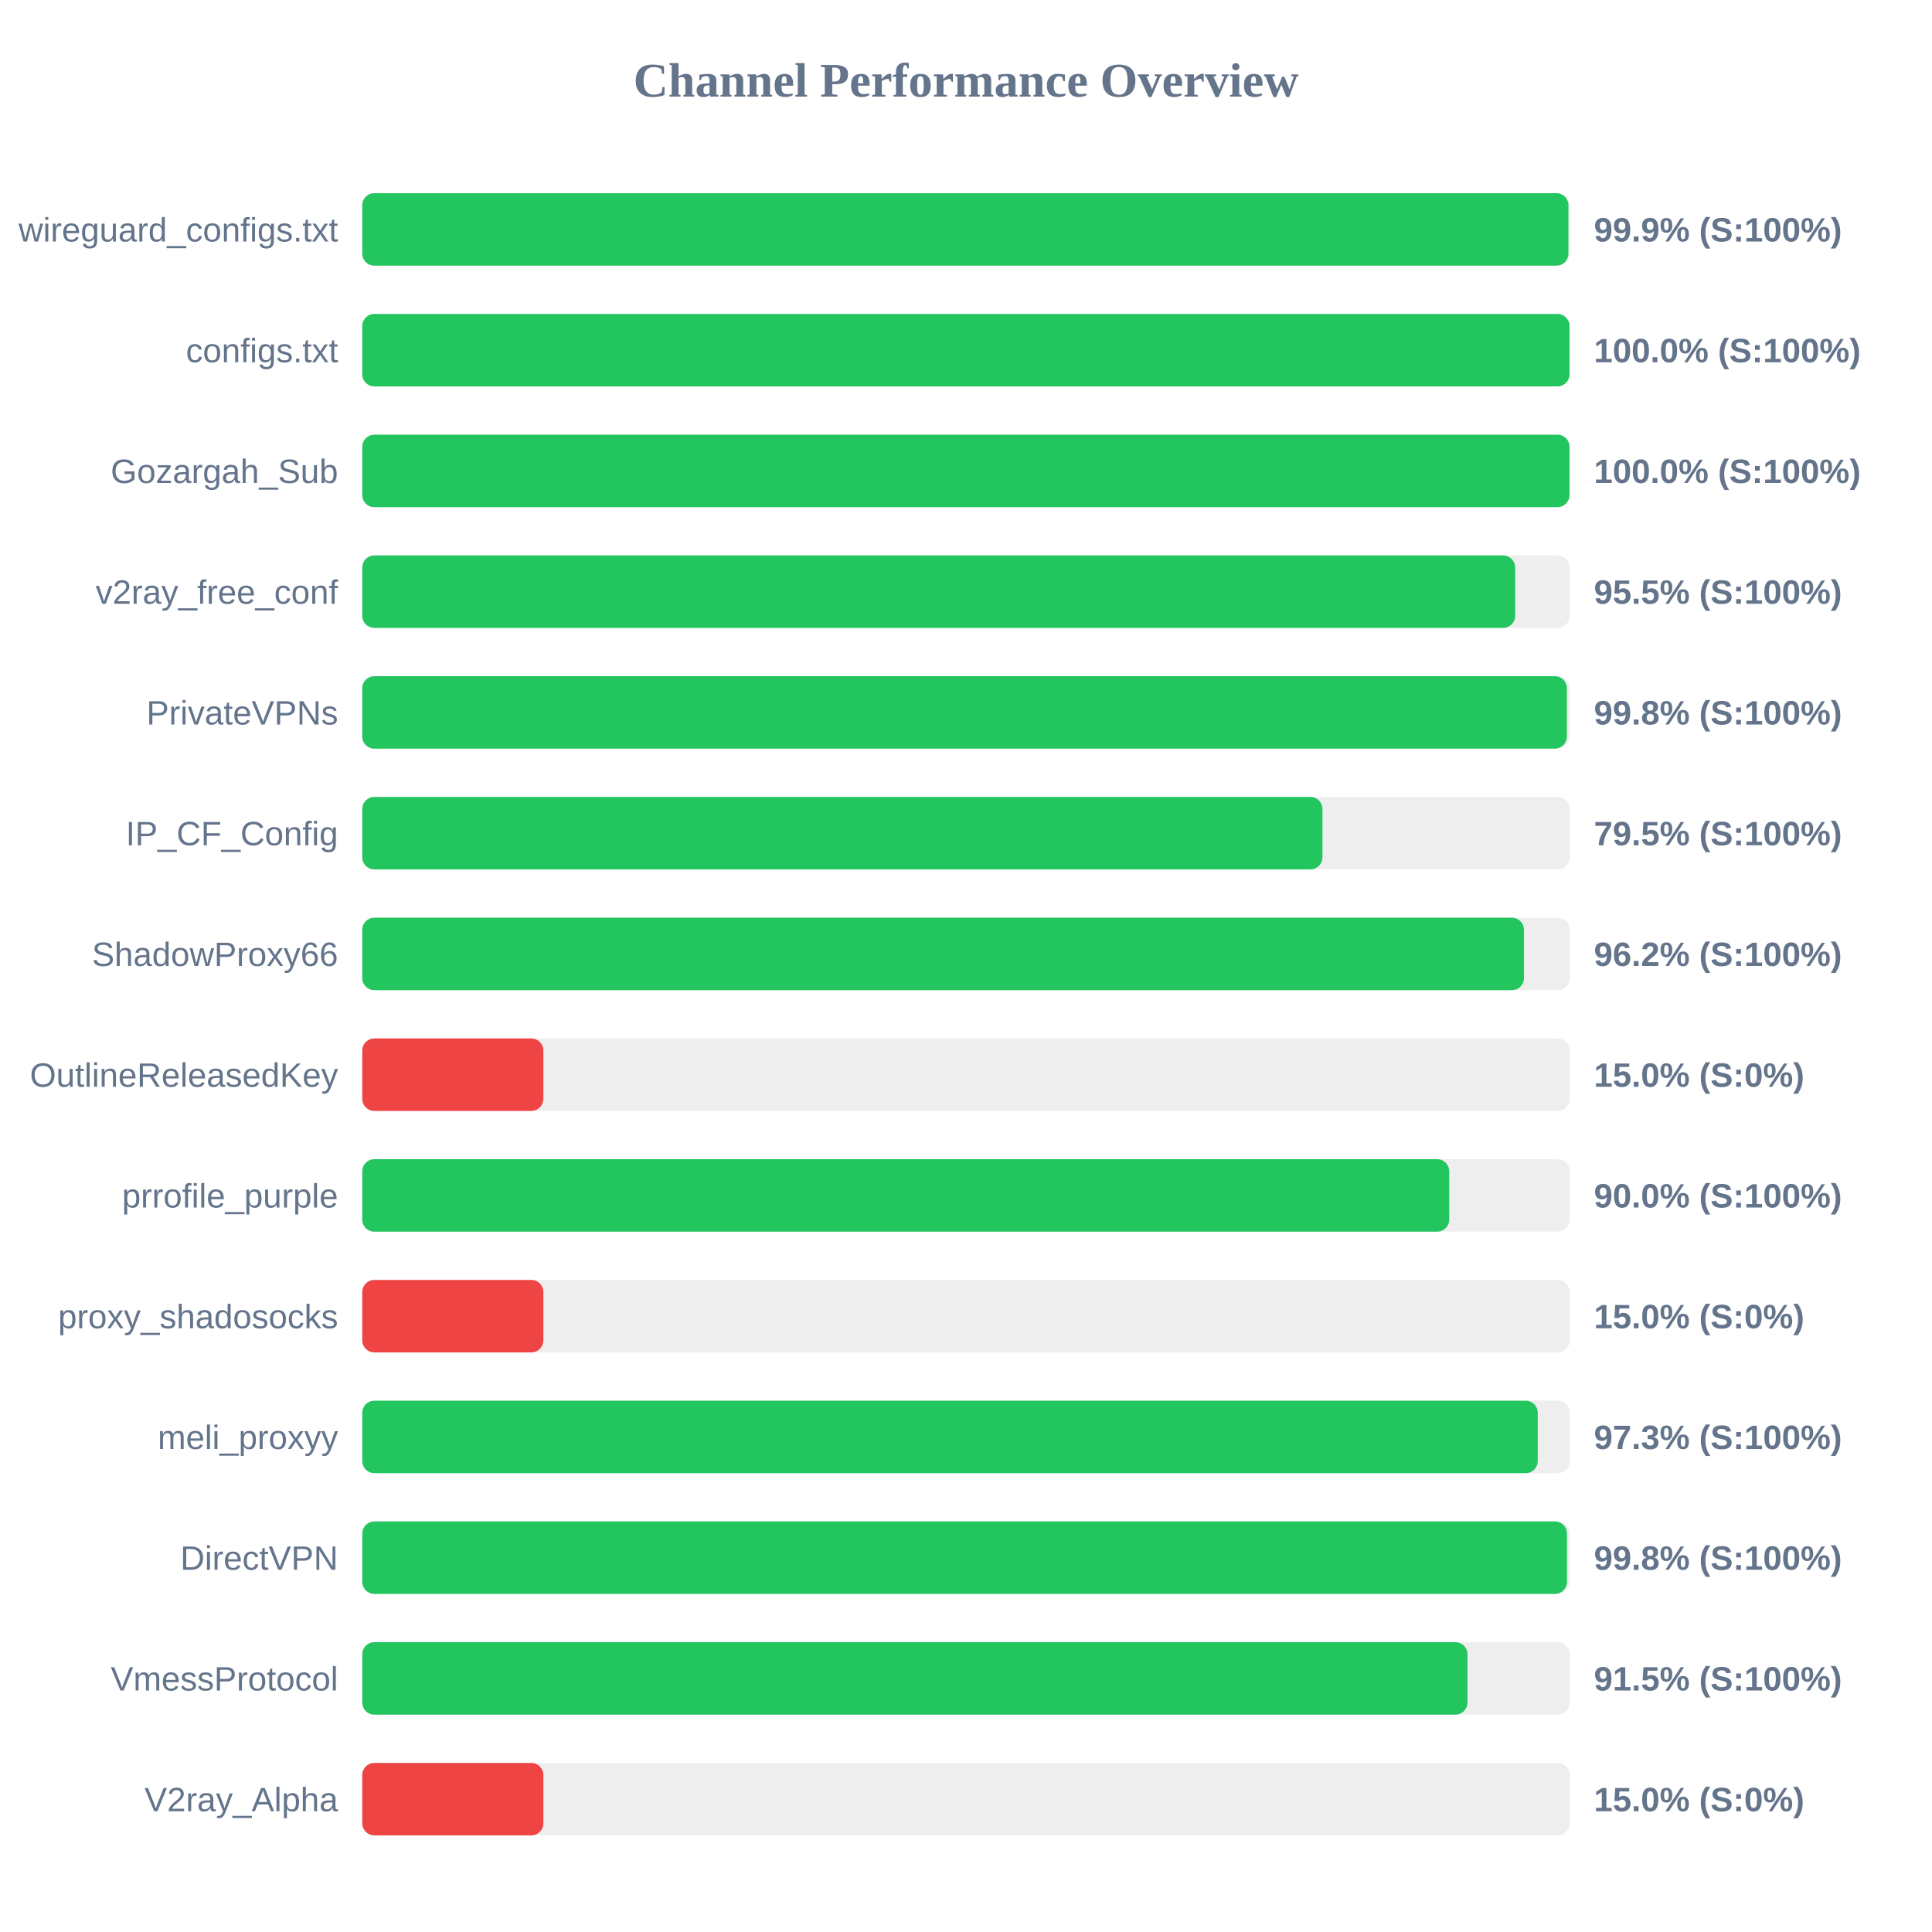
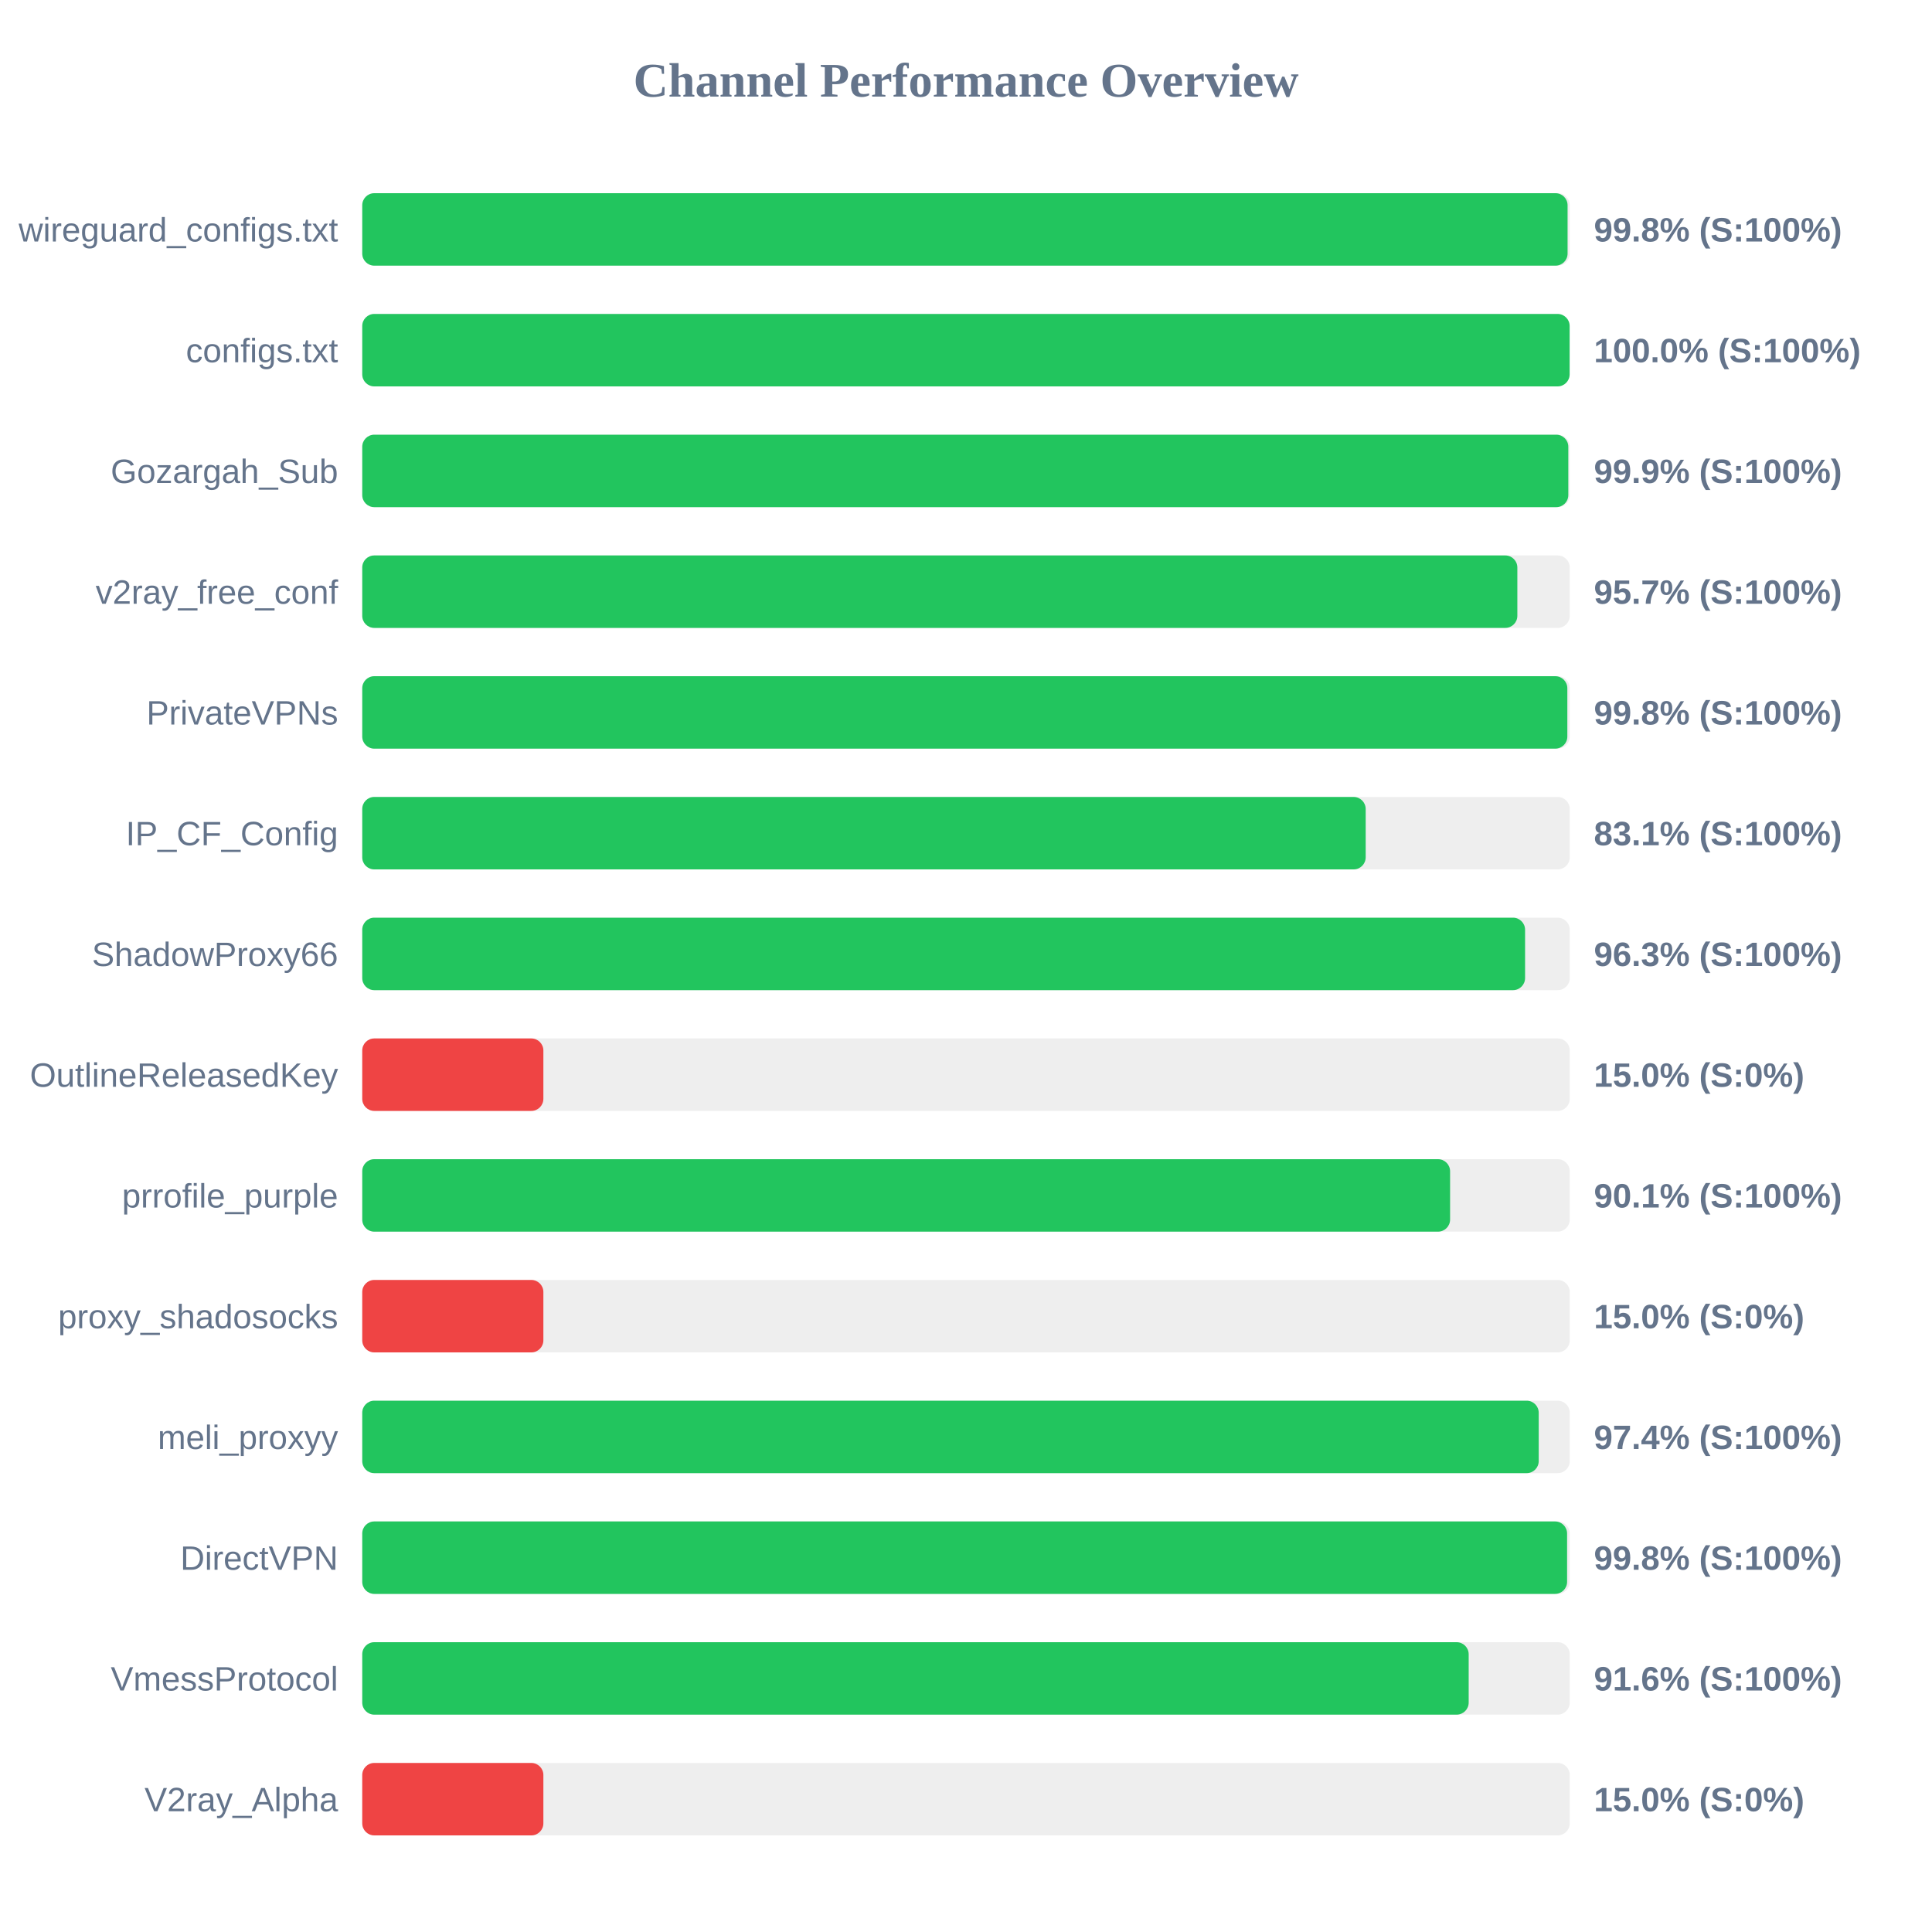
<svg xmlns="http://www.w3.org/2000/svg" width="800" height="800" version="1.1">
  <style>
        .row { font: 14px Arial; fill: #64748b; }
        .score { font: bold 14px Arial; fill: #64748b; }
    </style>
  <text x="400" y="40" text-anchor="middle" font-size="20px" font-weight="bold" fill="#64748b">Channel Performance Overview</text>
  <rect x="150" y="80" width="500" height="30" fill="#eee" rx="5" />
-   <rect x="150" y="80" width="499.45" height="30" fill="#22c55e" rx="5" />
+   <rect x="150" y="80" width="499.1" height="30" fill="#22c55e" rx="5" />
  <text x="140" y="100" text-anchor="end" class="row">wireguard_configs.txt</text>
-   <text x="660" y="100" text-anchor="start" class="score">99.9% (S:100%)</text>
+   <text x="660" y="100" text-anchor="start" class="score">99.8% (S:100%)</text>
  <rect x="150" y="130" width="500" height="30" fill="#eee" rx="5" />
-   <rect x="150" y="130" width="499.9" height="30" fill="#22c55e" rx="5" />
+   <rect x="150" y="130" width="499.95" height="30" fill="#22c55e" rx="5" />
  <text x="140" y="150" text-anchor="end" class="row">configs.txt</text>
  <text x="660" y="150" text-anchor="start" class="score">100.0% (S:100%)</text>
  <rect x="150" y="180" width="500" height="30" fill="#eee" rx="5" />
-   <rect x="150" y="180" width="499.9" height="30" fill="#22c55e" rx="5" />
+   <rect x="150" y="180" width="499.4" height="30" fill="#22c55e" rx="5" />
  <text x="140" y="200" text-anchor="end" class="row">Gozargah_Sub</text>
-   <text x="660" y="200" text-anchor="start" class="score">100.0% (S:100%)</text>
+   <text x="660" y="200" text-anchor="start" class="score">99.9% (S:100%)</text>
  <rect x="150" y="230" width="500" height="30" fill="#eee" rx="5" />
-   <rect x="150" y="230" width="477.4" height="30" fill="#22c55e" rx="5" />
+   <rect x="150" y="230" width="478.3" height="30" fill="#22c55e" rx="5" />
  <text x="140" y="250" text-anchor="end" class="row">v2ray_free_conf</text>
-   <text x="660" y="250" text-anchor="start" class="score">95.5% (S:100%)</text>
+   <text x="660" y="250" text-anchor="start" class="score">95.7% (S:100%)</text>
  <rect x="150" y="280" width="500" height="30" fill="#eee" rx="5" />
-   <rect x="150" y="280" width="498.8" height="30" fill="#22c55e" rx="5" />
+   <rect x="150" y="280" width="499.0" height="30" fill="#22c55e" rx="5" />
  <text x="140" y="300" text-anchor="end" class="row">PrivateVPNs</text>
  <text x="660" y="300" text-anchor="start" class="score">99.8% (S:100%)</text>
  <rect x="150" y="330" width="500" height="30" fill="#eee" rx="5" />
-   <rect x="150" y="330" width="397.6" height="30" fill="#22c55e" rx="5" />
+   <rect x="150" y="330" width="415.5" height="30" fill="#22c55e" rx="5" />
  <text x="140" y="350" text-anchor="end" class="row">IP_CF_Config</text>
-   <text x="660" y="350" text-anchor="start" class="score">79.5% (S:100%)</text>
+   <text x="660" y="350" text-anchor="start" class="score">83.1% (S:100%)</text>
  <rect x="150" y="380" width="500" height="30" fill="#eee" rx="5" />
-   <rect x="150" y="380" width="481.05" height="30" fill="#22c55e" rx="5" />
+   <rect x="150" y="380" width="481.5" height="30" fill="#22c55e" rx="5" />
  <text x="140" y="400" text-anchor="end" class="row">ShadowProxy66</text>
-   <text x="660" y="400" text-anchor="start" class="score">96.2% (S:100%)</text>
+   <text x="660" y="400" text-anchor="start" class="score">96.3% (S:100%)</text>
  <rect x="150" y="430" width="500" height="30" fill="#eee" rx="5" />
  <rect x="150" y="430" width="75.0" height="30" fill="#ef4444" rx="5" />
  <text x="140" y="450" text-anchor="end" class="row">OutlineReleasedKey</text>
  <text x="660" y="450" text-anchor="start" class="score">15.0% (S:0%)</text>
  <rect x="150" y="480" width="500" height="30" fill="#eee" rx="5" />
-   <rect x="150" y="480" width="450.1" height="30" fill="#22c55e" rx="5" />
+   <rect x="150" y="480" width="450.45" height="30" fill="#22c55e" rx="5" />
  <text x="140" y="500" text-anchor="end" class="row">prrofile_purple</text>
-   <text x="660" y="500" text-anchor="start" class="score">90.0% (S:100%)</text>
+   <text x="660" y="500" text-anchor="start" class="score">90.1% (S:100%)</text>
  <rect x="150" y="530" width="500" height="30" fill="#eee" rx="5" />
  <rect x="150" y="530" width="75.0" height="30" fill="#ef4444" rx="5" />
  <text x="140" y="550" text-anchor="end" class="row">proxy_shadosocks</text>
  <text x="660" y="550" text-anchor="start" class="score">15.0% (S:0%)</text>
  <rect x="150" y="580" width="500" height="30" fill="#eee" rx="5" />
-   <rect x="150" y="580" width="486.75" height="30" fill="#22c55e" rx="5" />
+   <rect x="150" y="580" width="487.15" height="30" fill="#22c55e" rx="5" />
  <text x="140" y="600" text-anchor="end" class="row">meli_proxyy</text>
-   <text x="660" y="600" text-anchor="start" class="score">97.3% (S:100%)</text>
+   <text x="660" y="600" text-anchor="start" class="score">97.4% (S:100%)</text>
  <rect x="150" y="630" width="500" height="30" fill="#eee" rx="5" />
-   <rect x="150" y="630" width="498.85" height="30" fill="#22c55e" rx="5" />
+   <rect x="150" y="630" width="498.9" height="30" fill="#22c55e" rx="5" />
  <text x="140" y="650" text-anchor="end" class="row">DirectVPN</text>
  <text x="660" y="650" text-anchor="start" class="score">99.8% (S:100%)</text>
  <rect x="150" y="680" width="500" height="30" fill="#eee" rx="5" />
-   <rect x="150" y="680" width="457.65" height="30" fill="#22c55e" rx="5" />
+   <rect x="150" y="680" width="458.15" height="30" fill="#22c55e" rx="5" />
  <text x="140" y="700" text-anchor="end" class="row">VmessProtocol</text>
-   <text x="660" y="700" text-anchor="start" class="score">91.5% (S:100%)</text>
+   <text x="660" y="700" text-anchor="start" class="score">91.6% (S:100%)</text>
  <rect x="150" y="730" width="500" height="30" fill="#eee" rx="5" />
  <rect x="150" y="730" width="75.0" height="30" fill="#ef4444" rx="5" />
  <text x="140" y="750" text-anchor="end" class="row">V2ray_Alpha</text>
  <text x="660" y="750" text-anchor="start" class="score">15.0% (S:0%)</text>
</svg>
